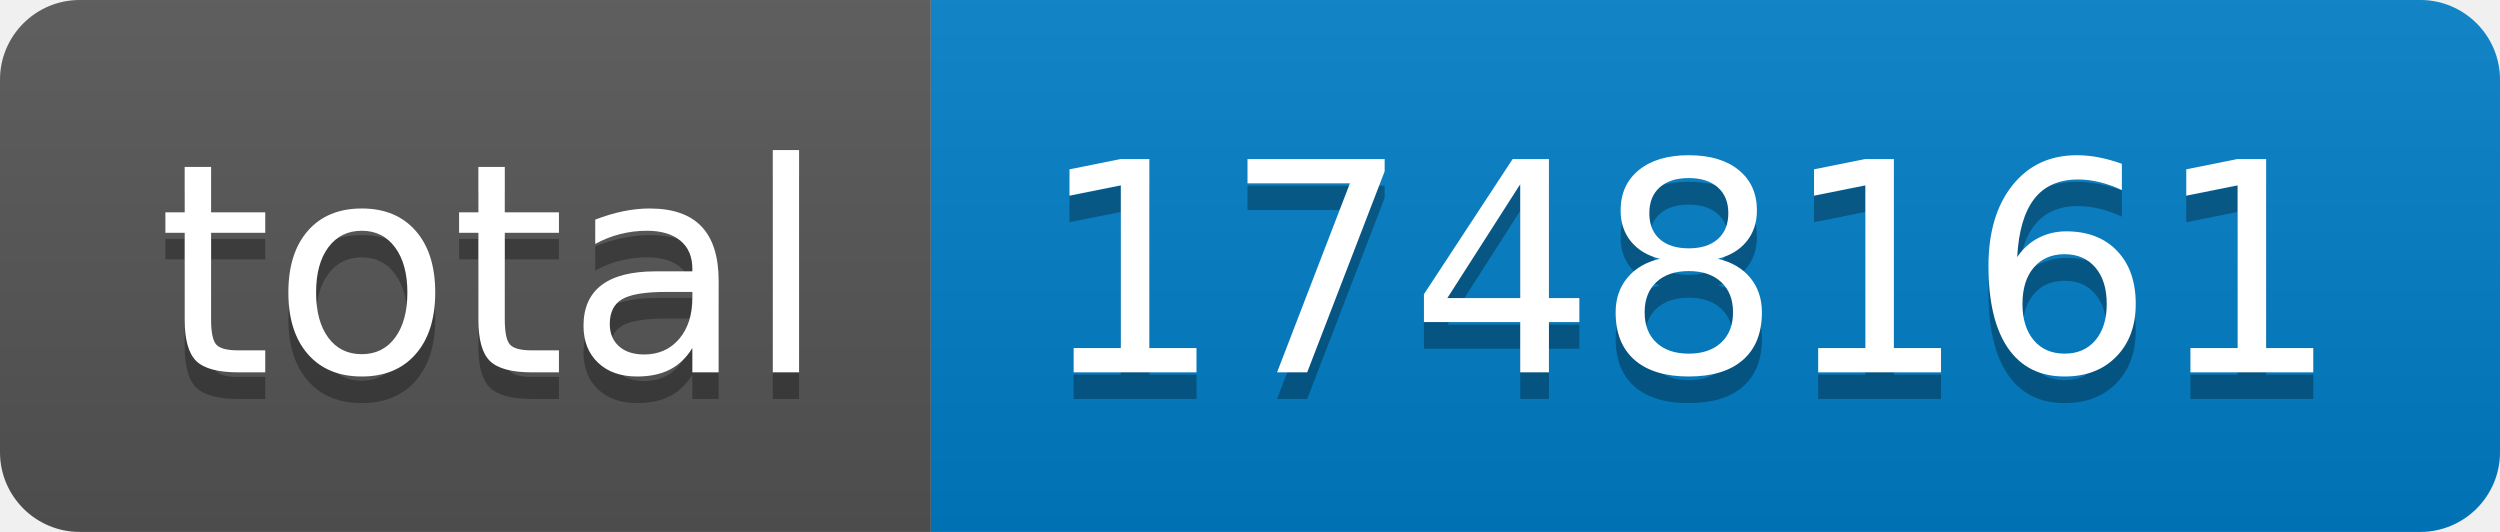
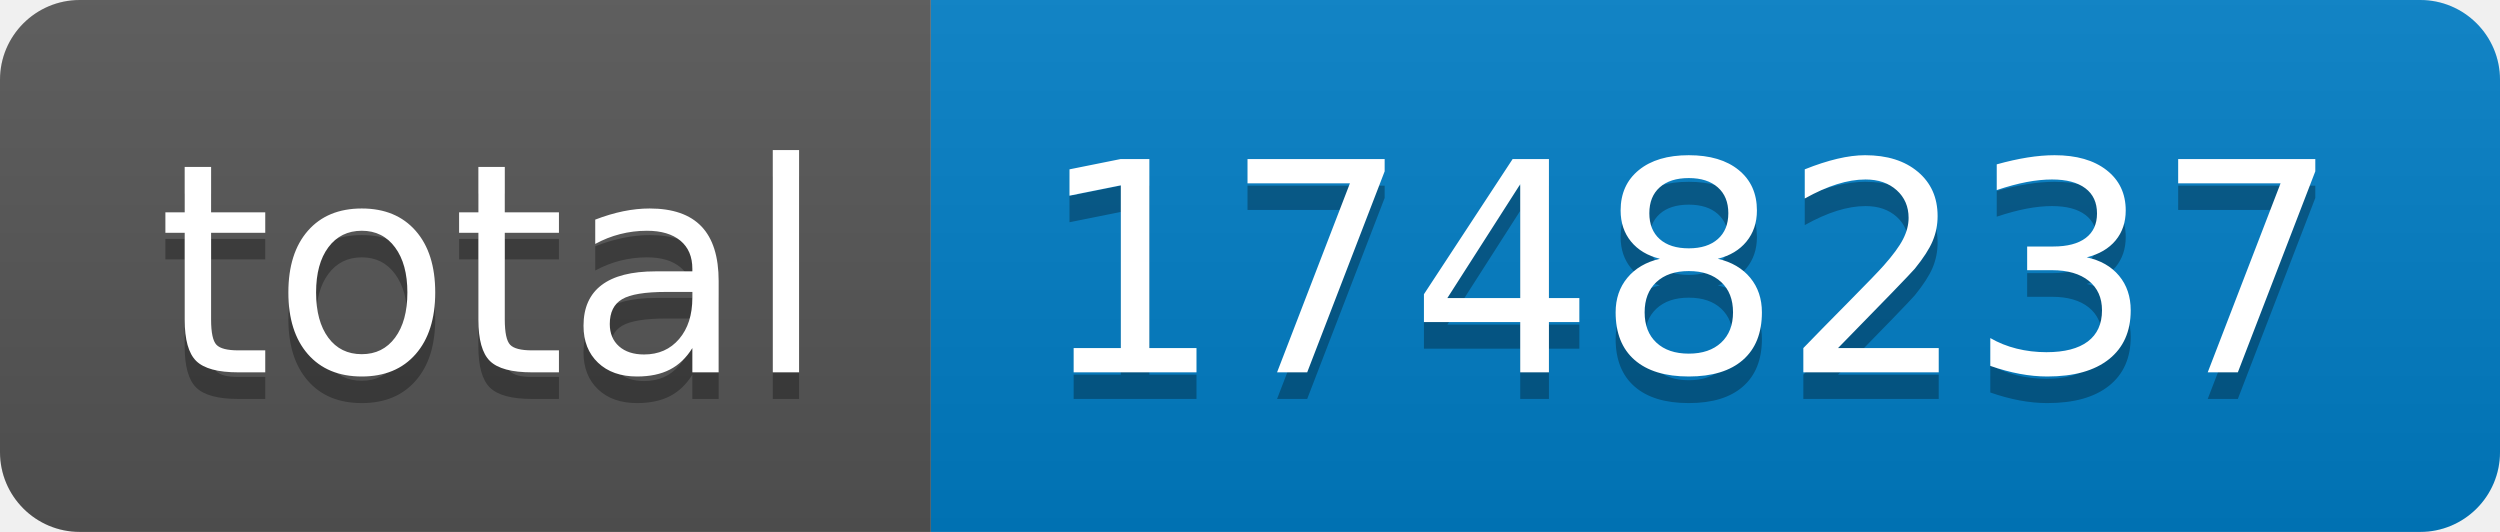
- <svg xmlns="http://www.w3.org/2000/svg" width="94" height="20" role="img" aria-label="total: 1748161">
+ <svg xmlns="http://www.w3.org/2000/svg" width="94" height="20" role="img" aria-label="total: 1748237">
  <linearGradient id="s" x2="0" y2="100%">
    <stop offset="0" stop-color="#bbb" stop-opacity=".1" />
    <stop offset="1" stop-opacity=".1" />
  </linearGradient>
  <clipPath id="r">
    <rect width="94" height="20" rx="3" fill="#fff" />
  </clipPath>
  <g clip-path="url(#r)">
    <rect width="35" height="20" fill="#555" />
    <rect x="35" width="59" height="20" fill="#007ec6" />
    <rect width="94" height="20" fill="url(#s)" />
  </g>
  <g fill="#fff" text-anchor="middle" font-family="Verdana,Geneva,DejaVu Sans,sans-serif" text-rendering="geometricPrecision" font-size="110">
    <text aria-hidden="true" x="185" y="150" fill="#010101" fill-opacity=".3" transform="scale(.1)" textLength="250">total</text>
    <text x="185" y="140" transform="scale(.1)" fill="#fff" textLength="250">total</text>
-     <text aria-hidden="true" x="635" y="150" fill="#010101" fill-opacity=".3" transform="scale(.1)" textLength="490">1748161</text>
-     <text x="635" y="140" transform="scale(.1)" fill="#fff" textLength="490">1748161</text>
+     <text aria-hidden="true" x="635" y="150" fill="#010101" fill-opacity=".3" transform="scale(.1)" textLength="490">1748237</text>
+     <text x="635" y="140" transform="scale(.1)" fill="#fff" textLength="490">1748237</text>
  </g>
</svg>
